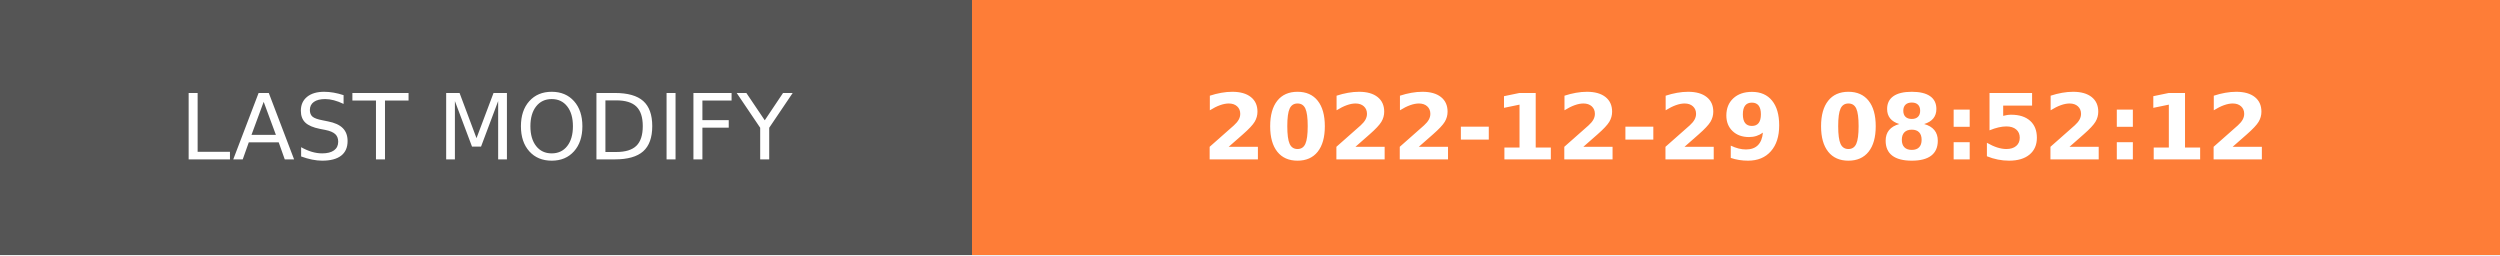
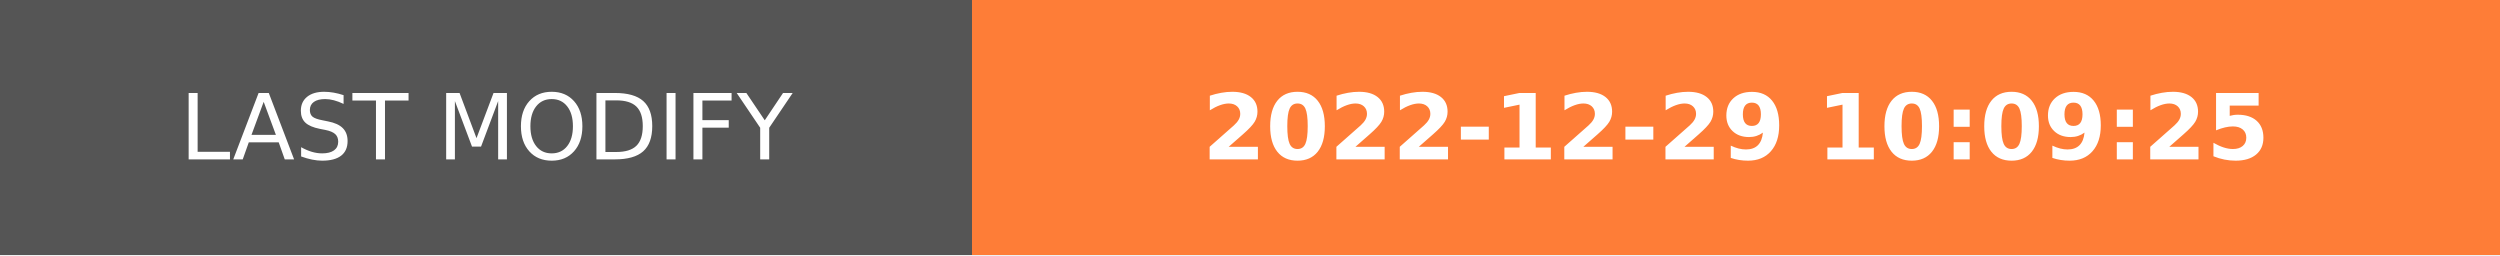
- <svg xmlns="http://www.w3.org/2000/svg" width="274.5" height="28" role="img" aria-label="LAST MODIFY: 2022-12-29 08:52:12">
+ <svg xmlns="http://www.w3.org/2000/svg" width="274.5" height="28" role="img" aria-label="LAST MODIFY: 2022-12-29 10:09:25">
  <g shape-rendering="crispEdges">
    <rect width="106.75" height="28" fill="#555" />
    <rect x="106.75" width="167.75" height="28" fill="#fe7d37" />
  </g>
  <g fill="#fff" text-anchor="middle" font-family="Verdana,Geneva,DejaVu Sans,sans-serif" text-rendering="geometricPrecision" font-size="100">
    <text transform="scale(.1)" x="533.75" y="175" textLength="827.5" fill="#fff">LAST MODIFY</text>
-     <text transform="scale(.1)" x="1906.25" y="175" textLength="1437.5" fill="#fff" font-weight="bold">2022-12-29 08:52:12</text>
+     <text transform="scale(.1)" x="1906.25" y="175" textLength="1437.5" fill="#fff" font-weight="bold">2022-12-29 10:09:25</text>
  </g>
</svg>
